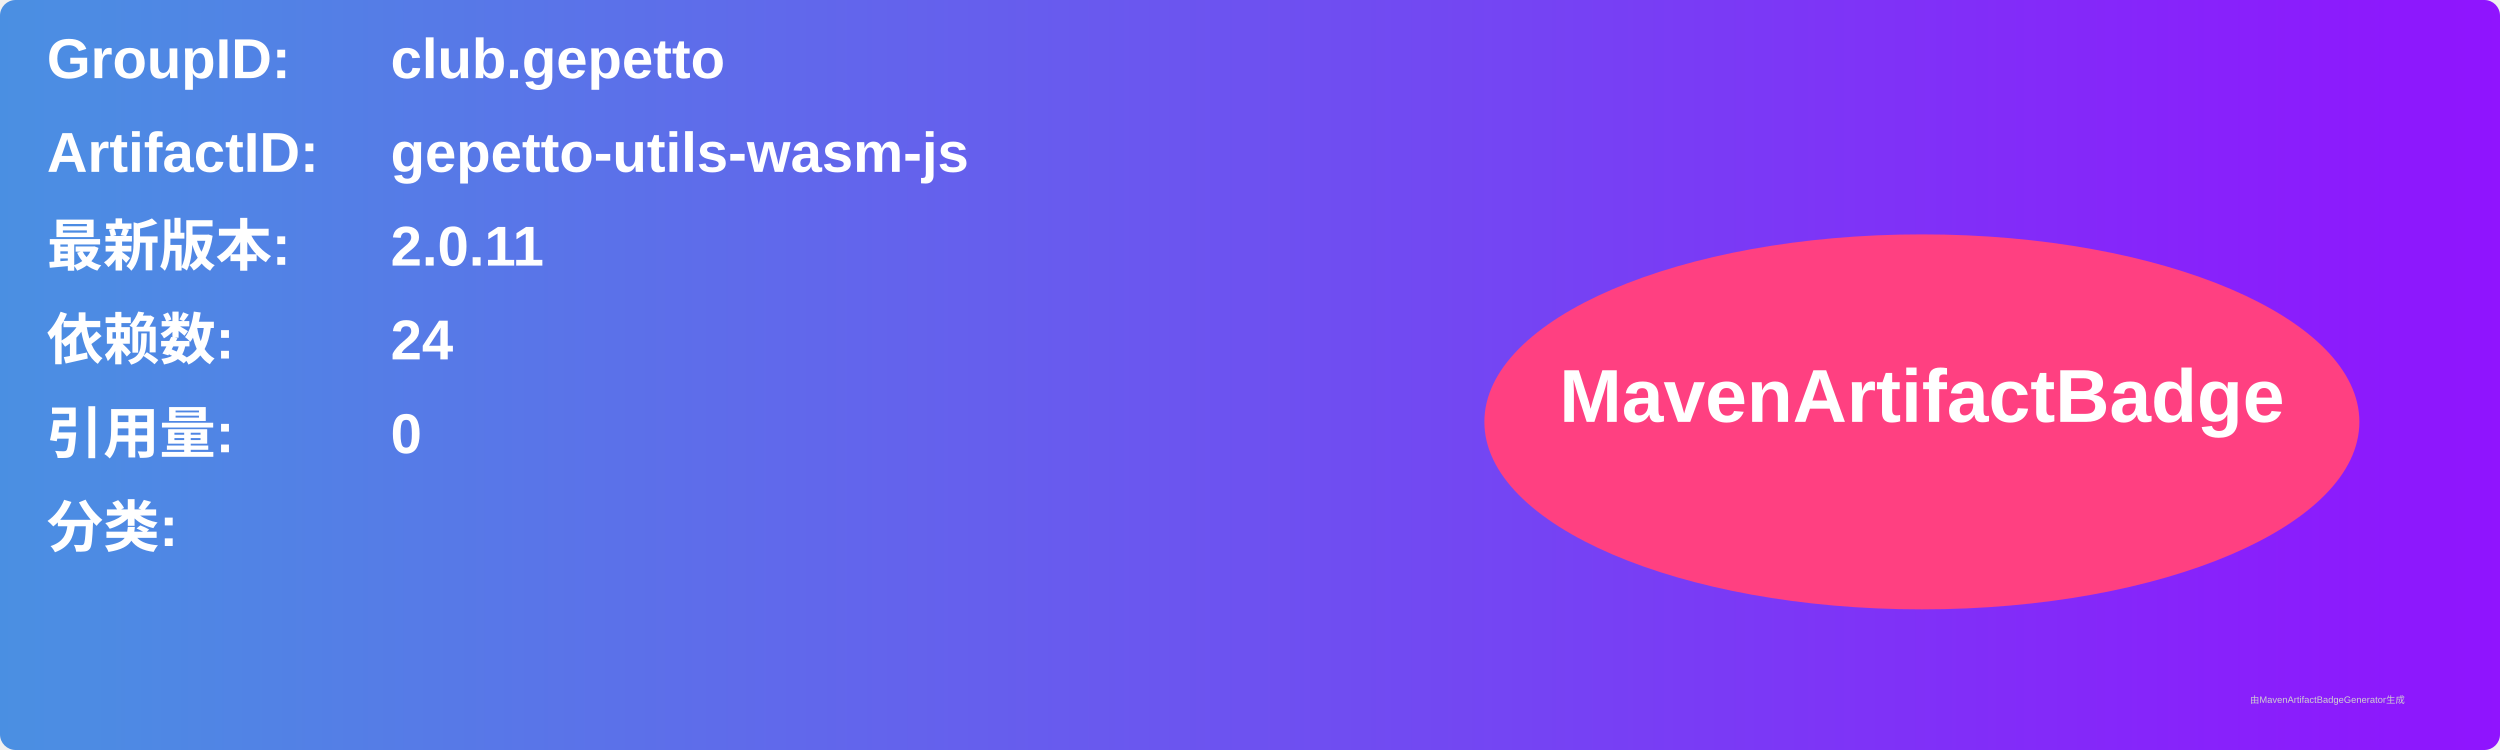
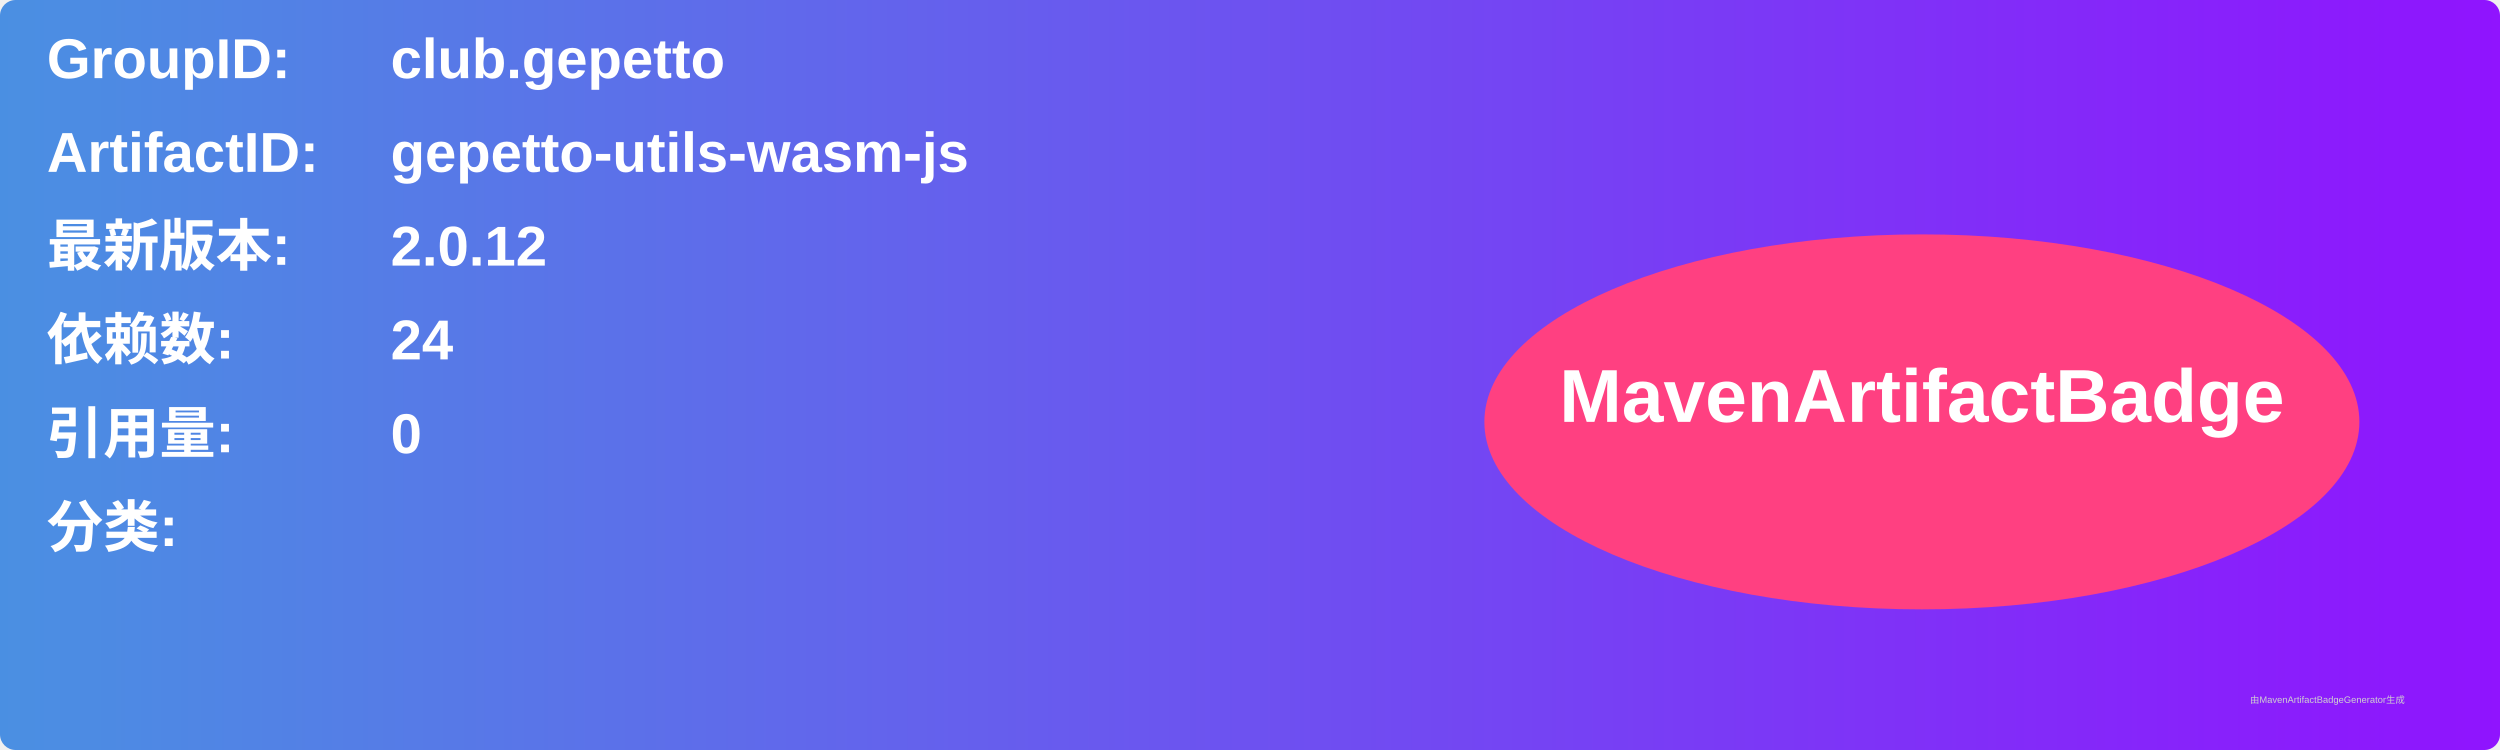
<svg xmlns="http://www.w3.org/2000/svg" width="800" height="240" viewBox="0 0 800 240">
  <linearGradient id="grad" x1="0%" y1="0%" x2="100%" y2="0%">
    <stop offset="0%" stop-color="#4a90e2" />
    <stop offset="100%" stop-color="#9013fe" />
  </linearGradient>
  <rect width="100%" height="100%" rx="5" ry="5" fill="url(#grad)" />
  <g transform="translate(15, 15)">
    <text x="0" y="10" font-family="Arial" font-size="18" fill="white" font-weight="bold" width="260">GroupID:</text>
    <text x="110" y="10" font-family="Arial" font-size="18" fill="white" font-weight="bold" width="460">club.gepetto</text>
    <text x="0" y="40" font-family="Arial" font-size="18" fill="white" font-weight="bold" width="260">ArtifactID:</text>
    <text x="110" y="40" font-family="Arial" font-size="18" fill="white" font-weight="bold" width="460">gepetto-utils-wasm-js</text>
    <text x="0" y="70" font-family="Arial" font-size="18" fill="white" font-weight="bold">最新版本:</text>
    <text x="110" y="70" font-family="Arial" font-size="18" fill="white" font-weight="bold">
-       <tspan font-weight="bold">2.0.11</tspan>
+       <tspan font-weight="bold">2.0.12</tspan>
    </text>
    <text x="0" y="100" font-family="Arial" font-size="18" fill="white" font-weight="bold">依赖数: </text>
    <text x="110" y="100" font-family="Arial" font-size="18" fill="white">
      <tspan font-weight="bold">24</tspan>
    </text>
    <text x="0" y="130" font-family="Arial" font-size="18" fill="white" font-weight="bold">引用量: </text>
    <text x="110" y="130" font-family="Arial" font-size="18" fill="white">
      <tspan font-weight="bold">0</tspan>
    </text>
    <text x="0" y="160" font-family="Arial" font-size="18" fill="white" font-weight="bold">分类:</text>
    <text x="10" y="190" font-family="Arial" font-size="10" fill="white">
      <tspan font-weight="bold" />
    </text>
    <ellipse cx="600" cy="120" rx="140" ry="60" fill="#ff4081" />
    <text x="600" y="120" text-anchor="middle" font-family="Arial" font-size="24" fill="white" font-weight="bold">MavenArtifactBadge</text>
  </g>
  <text x="720" y="225" font-family="Arial" font-size="3" fill="#d0d0d0">由MavenArtifactBadgeGenerator生成</text>
</svg>
